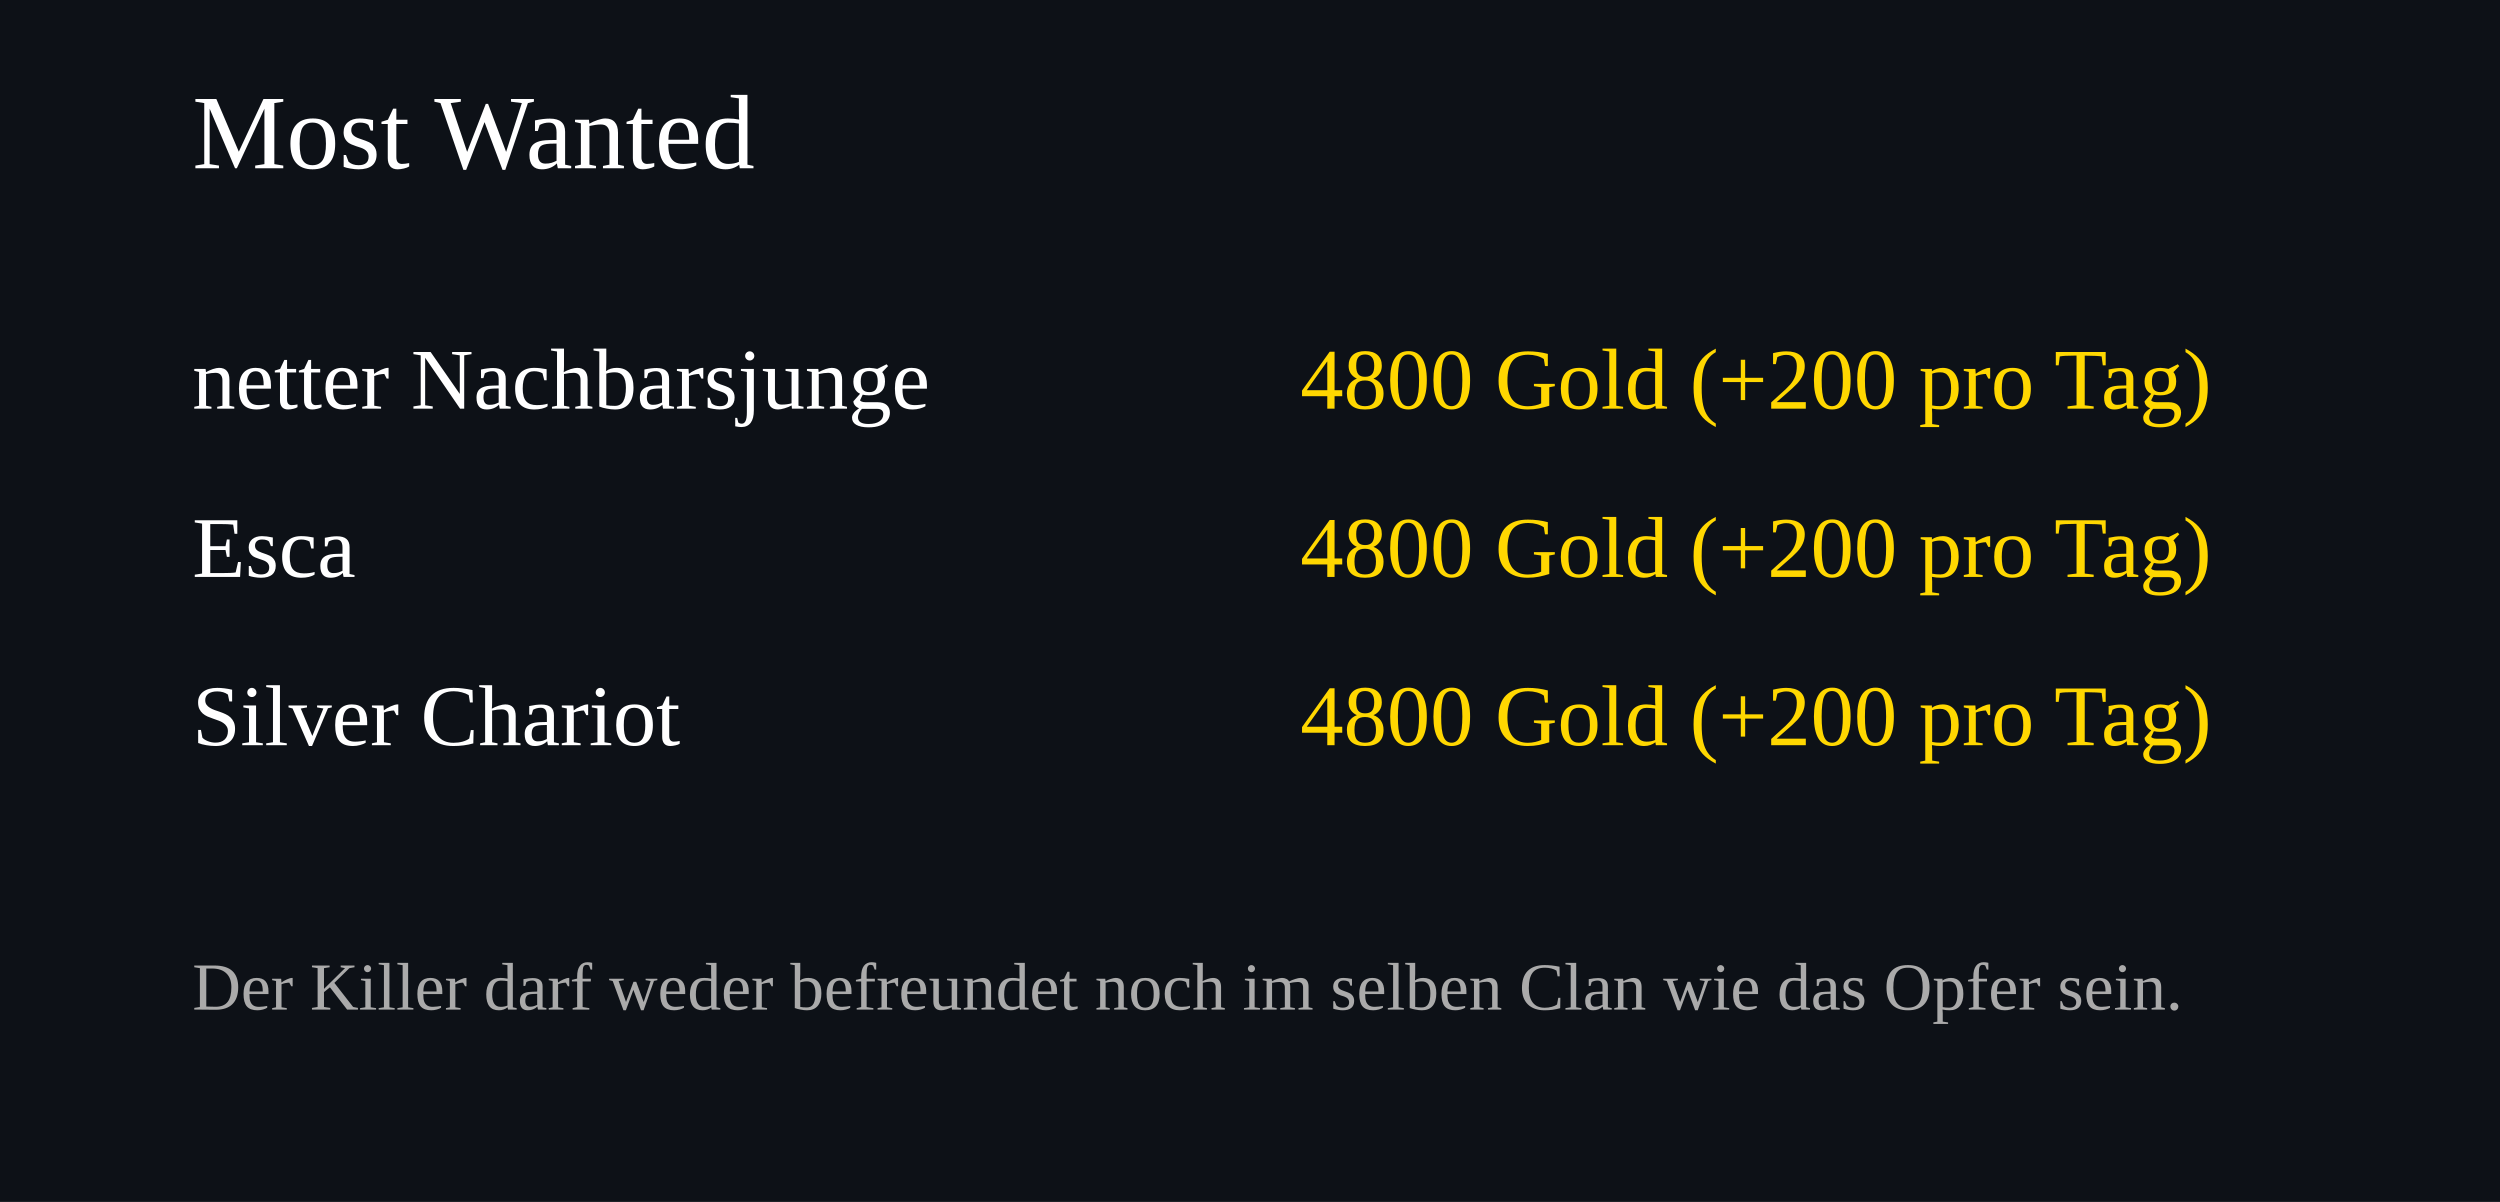
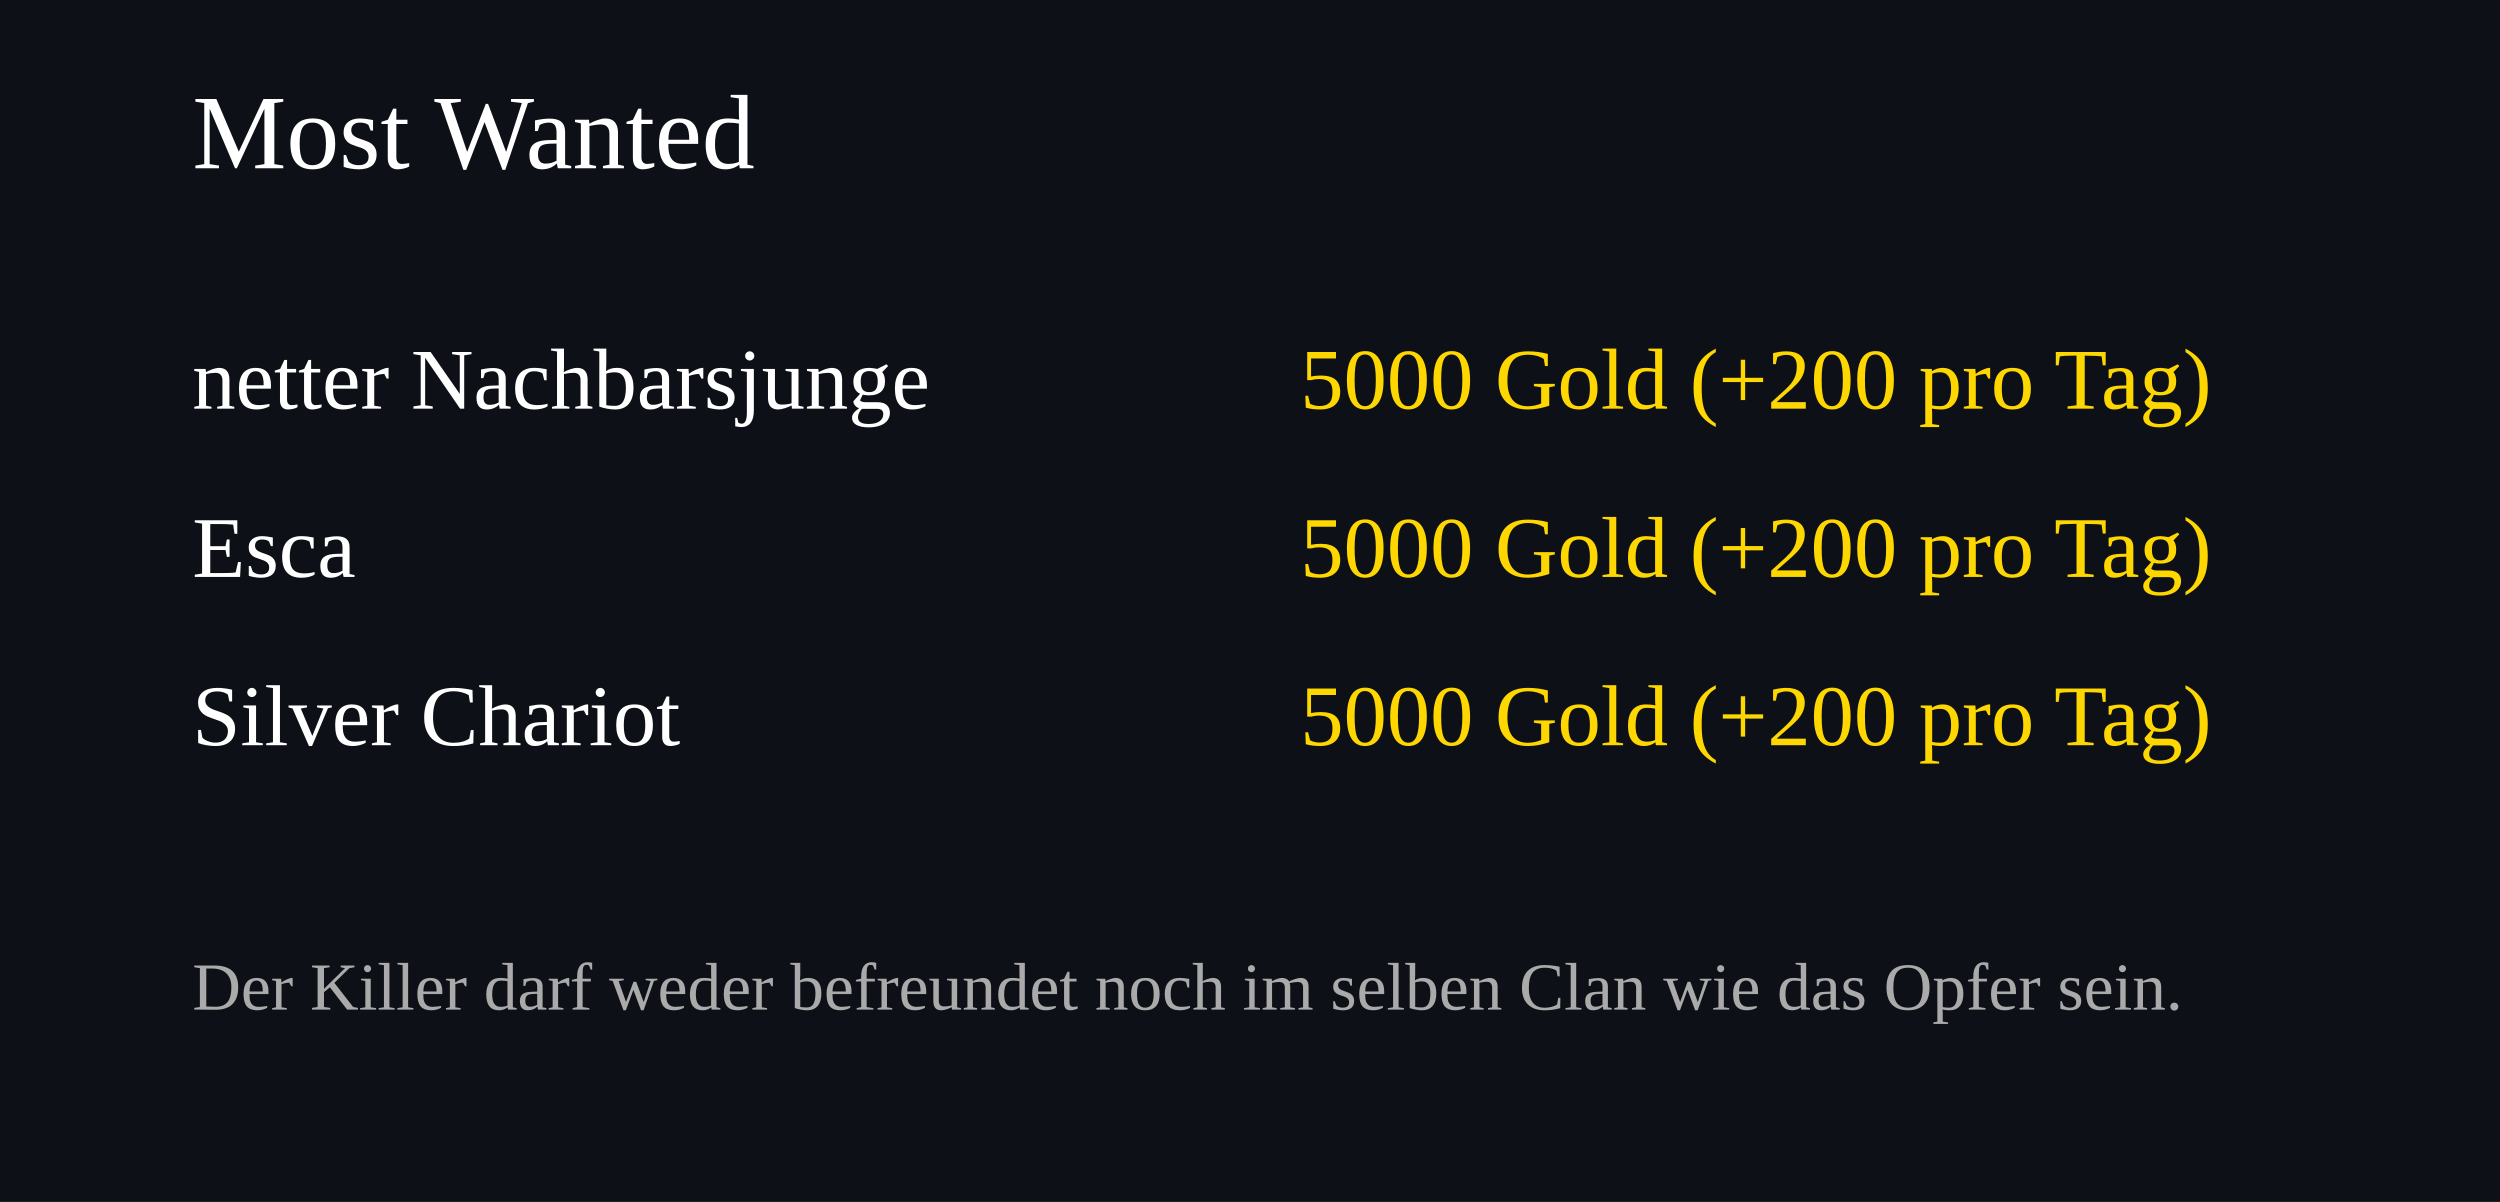
<svg xmlns="http://www.w3.org/2000/svg" width="520" height="250">
  <rect width="100%" height="100%" fill="#0d1117" />
  <text x="40" y="35" font-size="22" fill="#ffffff">Most Wanted</text>
  <text x="40" y="85" font-size="18" fill="#ffffff">netter Nachbarsjunge</text>
  <text x="460" y="85" font-size="18" fill="#FFD700" text-anchor="end">
-     4800 Gold (+200 pro Tag)
+     5000 Gold (+200 pro Tag)
  </text>
  <text x="40" y="120" font-size="18" fill="#ffffff">Esca</text>
  <text x="460" y="120" font-size="18" fill="#FFD700" text-anchor="end">
-     4800 Gold (+200 pro Tag)
+     5000 Gold (+200 pro Tag)
  </text>
  <text x="40" y="155" font-size="18" fill="#ffffff">Silver Chariot</text>
  <text x="460" y="155" font-size="18" fill="#FFD700" text-anchor="end">
-     4800 Gold (+200 pro Tag)
+     5000 Gold (+200 pro Tag)
  </text>
  <text x="40" y="210" font-size="14" fill="#aaaaaa">
Der Killer darf weder befreundet noch im selben Clan wie das Opfer sein.
</text>
</svg>
